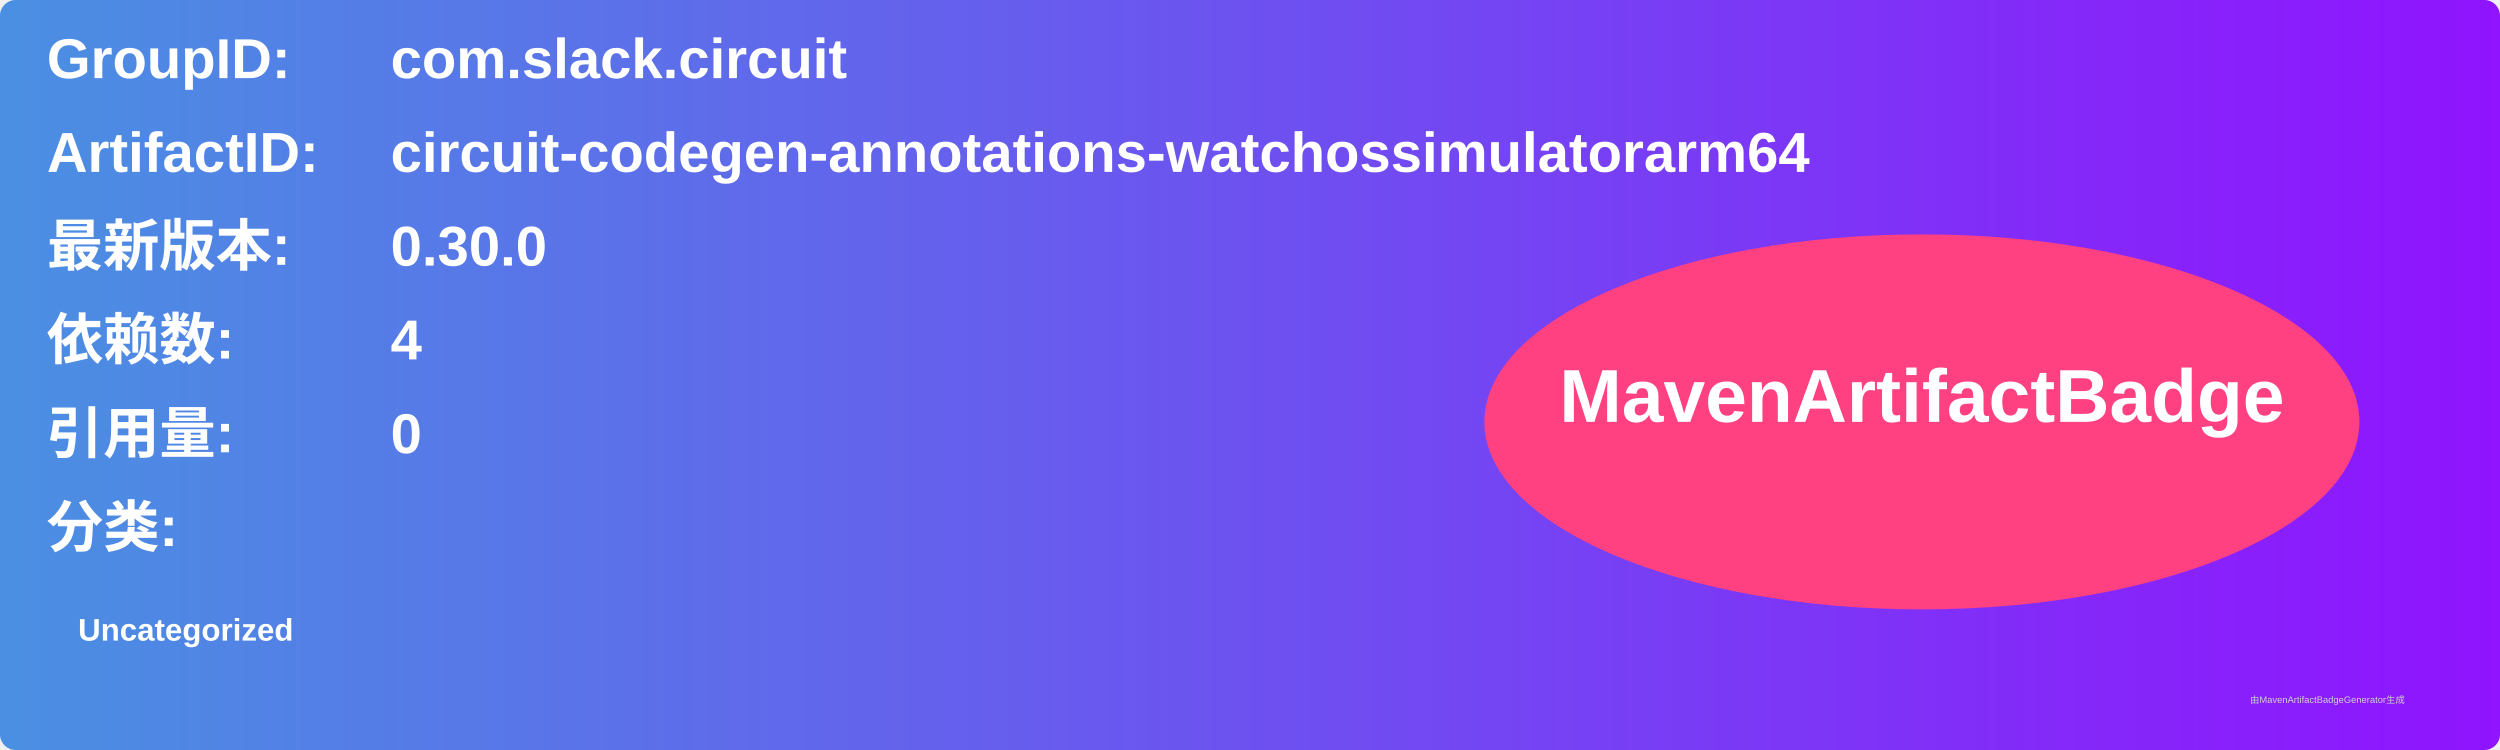
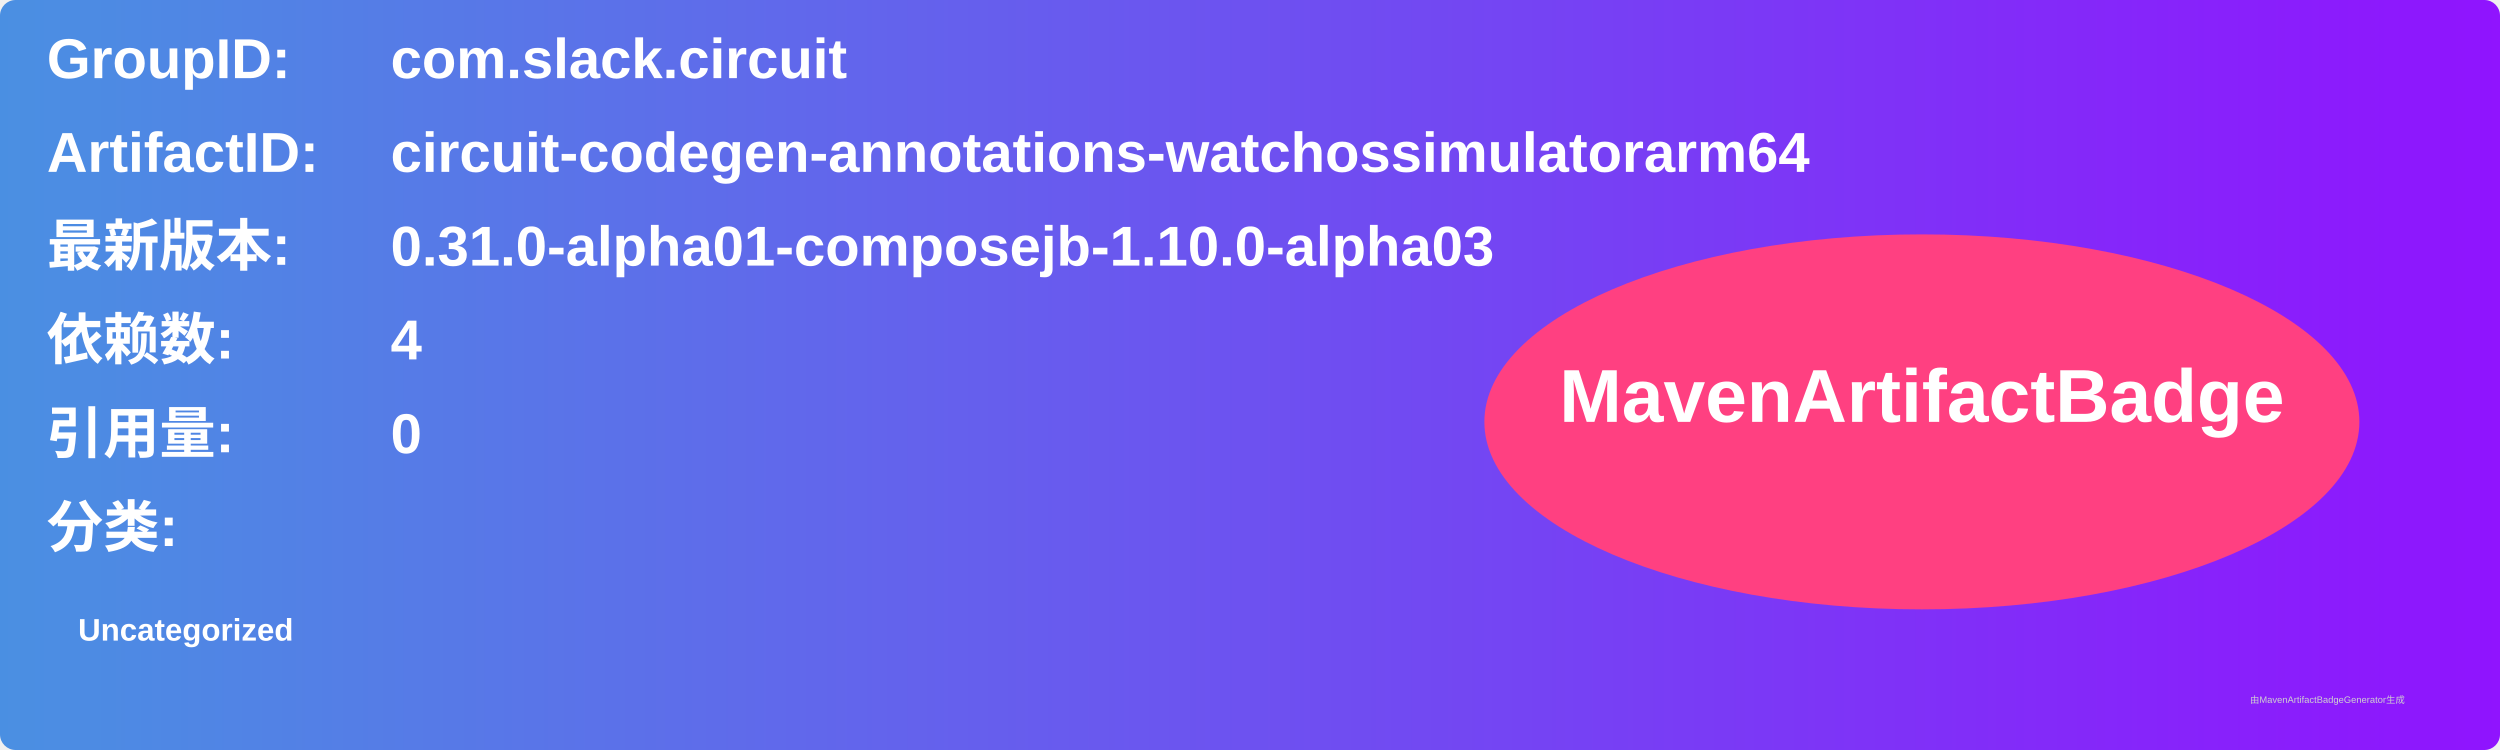
<svg xmlns="http://www.w3.org/2000/svg" width="800" height="240" viewBox="0 0 800 240">
  <linearGradient id="grad" x1="0%" y1="0%" x2="100%" y2="0%">
    <stop offset="0%" stop-color="#4a90e2" />
    <stop offset="100%" stop-color="#9013fe" />
  </linearGradient>
  <rect width="100%" height="100%" rx="5" ry="5" fill="url(#grad)" />
  <g transform="translate(15, 15)">
    <text x="0" y="10" font-family="Arial" font-size="18" fill="white" font-weight="bold" width="260">GroupID:</text>
    <text x="110" y="10" font-family="Arial" font-size="18" fill="white" font-weight="bold" width="460">com.slack.circuit</text>
    <text x="0" y="40" font-family="Arial" font-size="18" fill="white" font-weight="bold" width="260">ArtifactID:</text>
    <text x="110" y="40" font-family="Arial" font-size="18" fill="white" font-weight="bold" width="460">circuit-codegen-annotations-watchossimulatorarm64</text>
    <text x="0" y="70" font-family="Arial" font-size="18" fill="white" font-weight="bold">最新版本:</text>
    <text x="110" y="70" font-family="Arial" font-size="18" fill="white" font-weight="bold">
-       <tspan font-weight="bold">0.30.0</tspan>
+       <tspan font-weight="bold">0.31.0-alpha01-composejb-1.10.0-alpha03</tspan>
    </text>
    <text x="0" y="100" font-family="Arial" font-size="18" fill="white" font-weight="bold">依赖数: </text>
    <text x="110" y="100" font-family="Arial" font-size="18" fill="white">
      <tspan font-weight="bold">4</tspan>
    </text>
    <text x="0" y="130" font-family="Arial" font-size="18" fill="white" font-weight="bold">引用量: </text>
    <text x="110" y="130" font-family="Arial" font-size="18" fill="white">
      <tspan font-weight="bold">0</tspan>
    </text>
    <text x="0" y="160" font-family="Arial" font-size="18" fill="white" font-weight="bold">分类:</text>
    <text x="10" y="190" font-family="Arial" font-size="10" fill="white">
      <tspan font-weight="bold">Uncategorized</tspan>
    </text>
    <ellipse cx="600" cy="120" rx="140" ry="60" fill="#ff4081" />
    <text x="600" y="120" text-anchor="middle" font-family="Arial" font-size="24" fill="white" font-weight="bold">MavenArtifactBadge</text>
  </g>
  <text x="720" y="225" font-family="Arial" font-size="3" fill="#d0d0d0">由MavenArtifactBadgeGenerator生成</text>
</svg>
